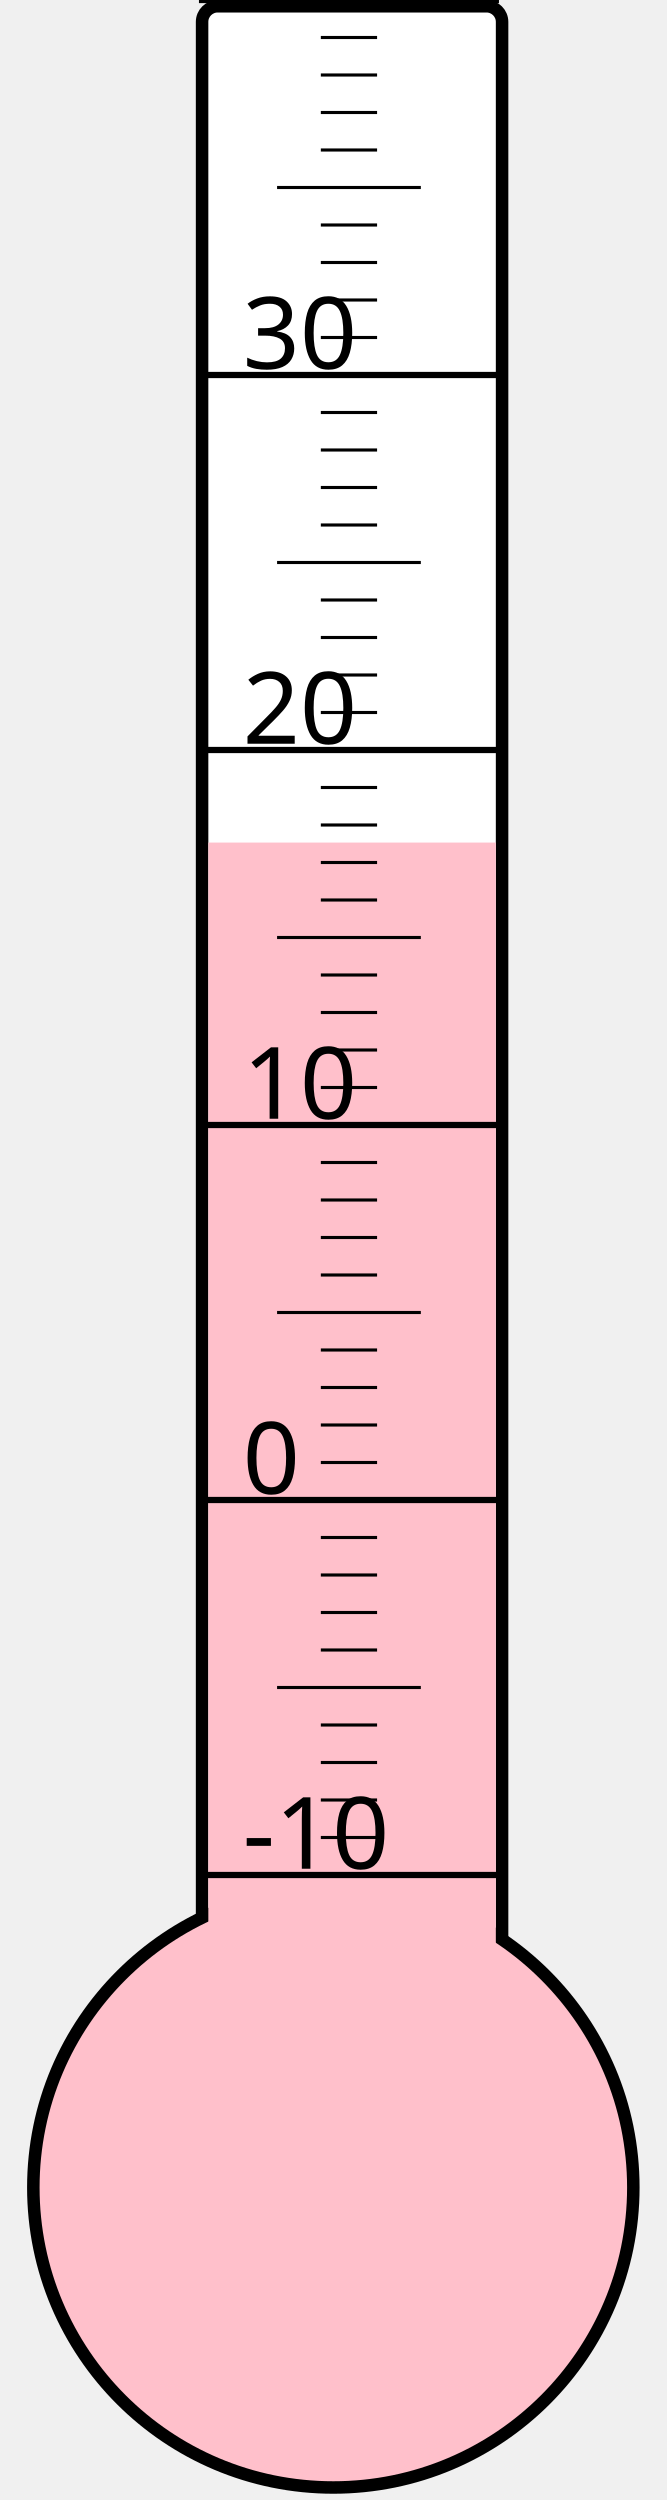
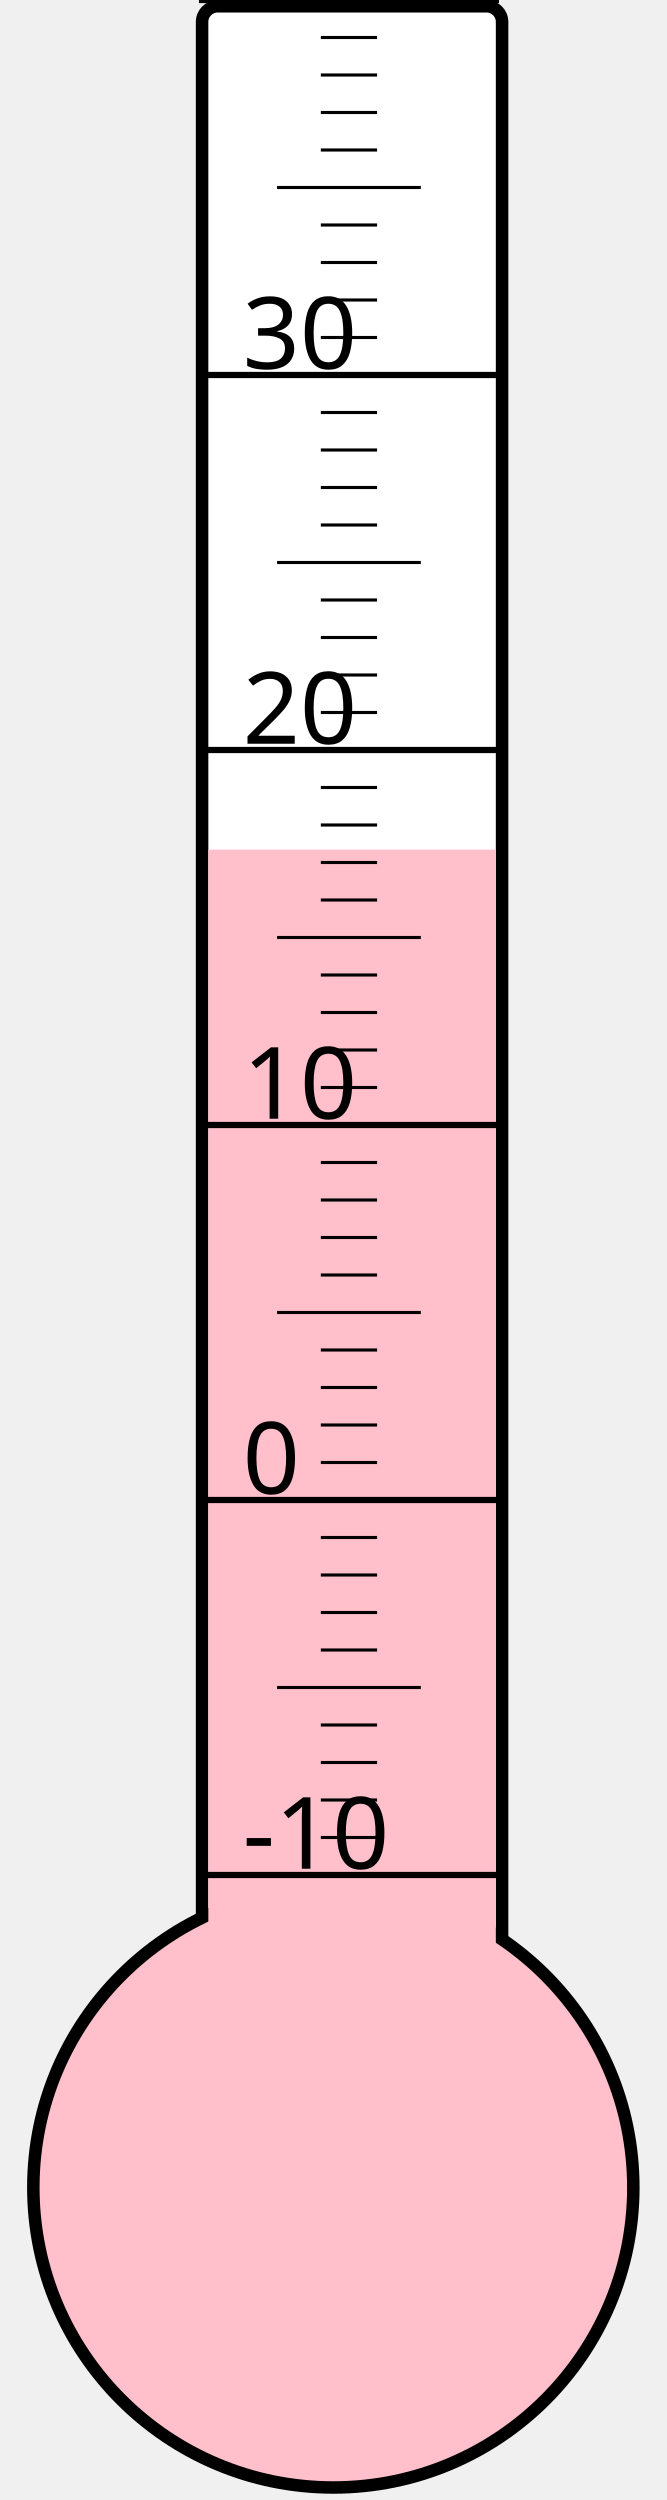
<svg xmlns="http://www.w3.org/2000/svg" width="40px" height="150px" viewBox="0 0 200 800">
  <rect width="200" height="800" x="0" y="0" style="fill: #ffffeb; fill-opacity: 0;" />
  <rect width="96" height="680" x="58" y="2" rx="5" ry="5" style="fill: white; fill-opacity: 1; stroke: black; stroke-width: 4;" />
  <circle cx="100" cy="700" r="96" style="fill: pink; stroke: black; stroke-width: 4;" />
-   <rect width="92" height="430.375" x="60" y="269.625" style="fill: pink; fill-opacity: 1; stroke-width: 0;" />
+   <rect width="92" height="428.125" x="60" y="271.875" style="fill: pink; fill-opacity: 1; stroke-width: 0;" />
  <text x="71" y="598" style="font-family: sans-serif; font-size: 24pt;">-10</text>
  <text x="71" y="478" style="font-family: sans-serif; font-size: 24pt;">0</text>
  <text x="71" y="358" style="font-family: sans-serif; font-size: 24pt;">10</text>
  <text x="71" y="238" style="font-family: sans-serif; font-size: 24pt;">20</text>
  <text x="71" y="118" style="font-family: sans-serif; font-size: 24pt;">30</text>
  <g style="stroke: black;">
    <line x1="57" y1="600" x2="153" y2="600" style="stroke-width: 2;" />
    <line x1="96" y1="588" x2="114" y2="588" style="stroke-width: 1;" />
    <line x1="96" y1="576" x2="114" y2="576" style="stroke-width: 1;" />
    <line x1="96" y1="564" x2="114" y2="564" style="stroke-width: 1;" />
    <line x1="96" y1="552" x2="114" y2="552" style="stroke-width: 1;" />
    <line x1="82" y1="540" x2="128" y2="540" style="stroke-width: 1;" />
    <line x1="96" y1="528" x2="114" y2="528" style="stroke-width: 1;" />
    <line x1="96" y1="516" x2="114" y2="516" style="stroke-width: 1;" />
    <line x1="96" y1="504" x2="114" y2="504" style="stroke-width: 1;" />
    <line x1="96" y1="492" x2="114" y2="492" style="stroke-width: 1;" />
    <line x1="57" y1="480" x2="153" y2="480" style="stroke-width: 2;" />
    <line x1="96" y1="468" x2="114" y2="468" style="stroke-width: 1;" />
    <line x1="96" y1="456" x2="114" y2="456" style="stroke-width: 1;" />
    <line x1="96" y1="444" x2="114" y2="444" style="stroke-width: 1;" />
    <line x1="96" y1="432" x2="114" y2="432" style="stroke-width: 1;" />
    <line x1="82" y1="420" x2="128" y2="420" style="stroke-width: 1;" />
    <line x1="96" y1="408" x2="114" y2="408" style="stroke-width: 1;" />
    <line x1="96" y1="396" x2="114" y2="396" style="stroke-width: 1;" />
    <line x1="96" y1="384" x2="114" y2="384" style="stroke-width: 1;" />
    <line x1="96" y1="372" x2="114" y2="372" style="stroke-width: 1;" />
    <line x1="57" y1="360" x2="153" y2="360" style="stroke-width: 2;" />
    <line x1="96" y1="348" x2="114" y2="348" style="stroke-width: 1;" />
    <line x1="96" y1="336" x2="114" y2="336" style="stroke-width: 1;" />
    <line x1="96" y1="324" x2="114" y2="324" style="stroke-width: 1;" />
    <line x1="96" y1="312" x2="114" y2="312" style="stroke-width: 1;" />
    <line x1="82" y1="300" x2="128" y2="300" style="stroke-width: 1;" />
    <line x1="96" y1="288" x2="114" y2="288" style="stroke-width: 1;" />
    <line x1="96" y1="276" x2="114" y2="276" style="stroke-width: 1;" />
    <line x1="96" y1="264" x2="114" y2="264" style="stroke-width: 1;" />
    <line x1="96" y1="252" x2="114" y2="252" style="stroke-width: 1;" />
    <line x1="57" y1="240" x2="153" y2="240" style="stroke-width: 2;" />
    <line x1="96" y1="228" x2="114" y2="228" style="stroke-width: 1;" />
    <line x1="96" y1="216" x2="114" y2="216" style="stroke-width: 1;" />
    <line x1="96" y1="204" x2="114" y2="204" style="stroke-width: 1;" />
    <line x1="96" y1="192" x2="114" y2="192" style="stroke-width: 1;" />
    <line x1="82" y1="180" x2="128" y2="180" style="stroke-width: 1;" />
    <line x1="96" y1="168" x2="114" y2="168" style="stroke-width: 1;" />
    <line x1="96" y1="156" x2="114" y2="156" style="stroke-width: 1;" />
    <line x1="96" y1="144" x2="114" y2="144" style="stroke-width: 1;" />
    <line x1="96" y1="132" x2="114" y2="132" style="stroke-width: 1;" />
    <line x1="57" y1="120" x2="153" y2="120" style="stroke-width: 2;" />
    <line x1="96" y1="108" x2="114" y2="108" style="stroke-width: 1;" />
    <line x1="96" y1="96" x2="114" y2="96" style="stroke-width: 1;" />
    <line x1="96" y1="84" x2="114" y2="84" style="stroke-width: 1;" />
    <line x1="96" y1="72" x2="114" y2="72" style="stroke-width: 1;" />
    <line x1="82" y1="60" x2="128" y2="60" style="stroke-width: 1;" />
    <line x1="96" y1="48" x2="114" y2="48" style="stroke-width: 1;" />
    <line x1="96" y1="36" x2="114" y2="36" style="stroke-width: 1;" />
    <line x1="96" y1="24" x2="114" y2="24" style="stroke-width: 1;" />
    <line x1="96" y1="12" x2="114" y2="12" style="stroke-width: 1;" />
    <line x1="57" y1="0" x2="153" y2="0" style="stroke-width: 2;" />
  </g>
</svg>
